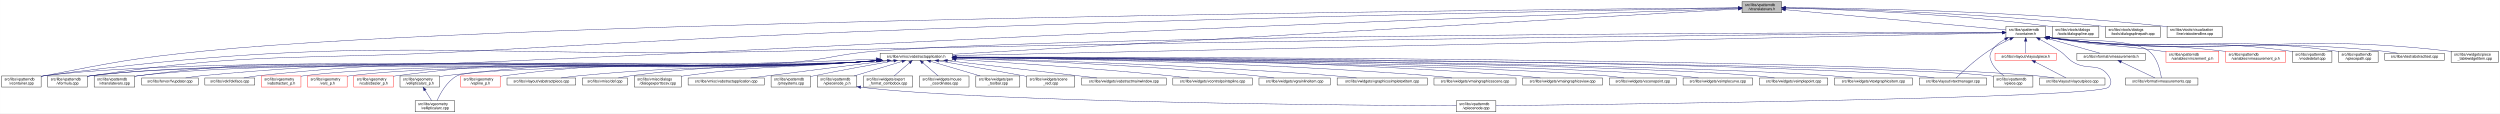
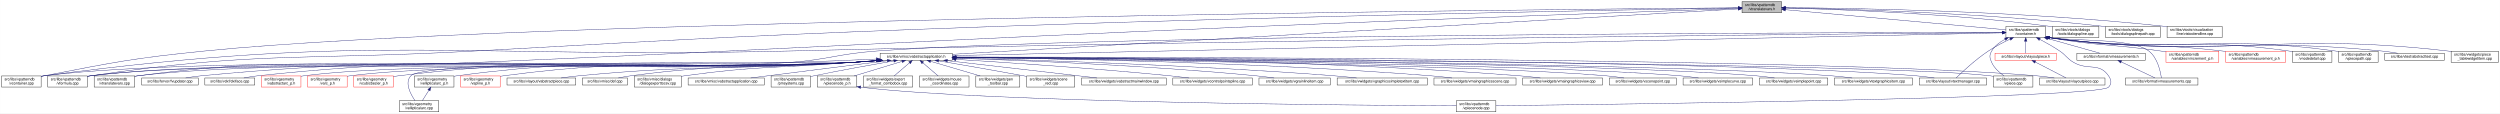
<svg xmlns="http://www.w3.org/2000/svg" xmlns:xlink="http://www.w3.org/1999/xlink" width="6764pt" height="307pt" viewBox="0.00 0.00 6763.50 307.00">
  <g id="graph0" class="graph" transform="scale(1 1) rotate(0) translate(4 303)">
    <polygon fill="white" stroke="transparent" points="-4,4 -4,-303 6759.5,-303 6759.5,4 -4,4" />
    <g id="node1" class="node">
      <g id="a_node1">
        <a xlink:title=" ">
          <polygon fill="#bfbfbf" stroke="black" points="4709,-268.5 4709,-298.5 4816,-298.5 4816,-268.5 4709,-268.5" />
          <text text-anchor="start" x="4717" y="-286.5" font-family="Helvetica,sans-Serif" font-size="10.00">src/libs/vpatterndb</text>
          <text text-anchor="middle" x="4762.5" y="-275.5" font-family="Helvetica,sans-Serif" font-size="10.00">/vtranslatevars.h</text>
        </a>
      </g>
    </g>
    <g id="node2" class="node">
      <g id="a_node2">
        <a xlink:href="../../d5/d74/vabstractapplication_8h.html" target="_top" xlink:title=" ">
          <polygon fill="white" stroke="black" points="2377,-140 2377,-159 2572,-159 2572,-140 2377,-140" />
          <text text-anchor="middle" x="2474.5" y="-147" font-family="Helvetica,sans-Serif" font-size="10.00">src/libs/vmisc/vabstractapplication.h</text>
        </a>
      </g>
    </g>
    <g id="edge1" class="edge">
      <path fill="none" stroke="midnightblue" d="M4698.77,-278.82C4380.11,-260.44 2959.66,-178.49 2572.33,-156.14" />
      <polygon fill="midnightblue" stroke="midnightblue" points="4698.57,-282.32 4708.76,-279.4 4698.97,-275.33 4698.57,-282.32" />
    </g>
    <g id="node18" class="node">
      <g id="a_node18">
        <a xlink:href="../../d6/d46/vcontainer_8cpp.html" target="_top" xlink:title=" ">
          <polygon fill="white" stroke="black" points="0,-67.5 0,-97.5 107,-97.5 107,-67.5 0,-67.5" />
          <text text-anchor="start" x="8" y="-85.5" font-family="Helvetica,sans-Serif" font-size="10.00">src/libs/vpatterndb</text>
          <text text-anchor="middle" x="53.5" y="-74.5" font-family="Helvetica,sans-Serif" font-size="10.00">/vcontainer.cpp</text>
        </a>
      </g>
    </g>
-     <g id="edge56" class="edge">
+     <g id="edge38" class="edge">
      <path fill="none" stroke="midnightblue" d="M4698.76,-281.99C4237.49,-278.13 1404.55,-251.14 549.5,-165 355.31,-145.44 307.11,-135.14 115.5,-98 112.79,-97.47 110.01,-96.91 107.21,-96.33" />
      <polygon fill="midnightblue" stroke="midnightblue" points="4698.87,-285.49 4708.9,-282.08 4698.93,-278.49 4698.87,-285.49" />
    </g>
    <g id="node19" class="node">
      <g id="a_node19">
        <a xlink:href="../../db/d11/vformula_8cpp.html" target="_top" xlink:title=" ">
          <polygon fill="white" stroke="black" points="125,-67.5 125,-97.5 232,-97.5 232,-67.5 125,-67.5" />
          <text text-anchor="start" x="133" y="-85.5" font-family="Helvetica,sans-Serif" font-size="10.00">src/libs/vpatterndb</text>
          <text text-anchor="middle" x="178.5" y="-74.5" font-family="Helvetica,sans-Serif" font-size="10.00">/vformula.cpp</text>
        </a>
      </g>
    </g>
    <g id="edge57" class="edge">
      <path fill="none" stroke="midnightblue" d="M4698.79,-281.46C4446.34,-277.2 3491.78,-260.09 2706.5,-232 2072.43,-209.32 1913.99,-200.3 1280.5,-165 818.48,-139.25 699.36,-165 241.5,-98 238.39,-97.54 235.21,-97.02 232,-96.43" />
      <polygon fill="midnightblue" stroke="midnightblue" points="4698.82,-284.96 4708.88,-281.62 4698.94,-277.96 4698.82,-284.96" />
    </g>
    <g id="node23" class="node">
      <g id="a_node23">
        <a xlink:href="../../de/d3e/vtranslatevars_8cpp.html" target="_top" xlink:title=" ">
          <polygon fill="white" stroke="black" points="250.5,-67.5 250.5,-97.5 360.5,-97.5 360.5,-67.5 250.5,-67.5" />
          <text text-anchor="start" x="258.5" y="-85.5" font-family="Helvetica,sans-Serif" font-size="10.00">src/libs/vpatterndb</text>
          <text text-anchor="middle" x="305.5" y="-74.5" font-family="Helvetica,sans-Serif" font-size="10.00">/vtranslatevars.cpp</text>
        </a>
      </g>
    </g>
    <g id="edge58" class="edge">
      <path fill="none" stroke="midnightblue" d="M4698.71,-280.32C4504.9,-273.64 3905.89,-252.69 3409.5,-232 2463.1,-192.56 2226.86,-174.48 1280.5,-134 875.67,-116.68 771.23,-150.99 369.5,-98 366.56,-97.61 363.56,-97.15 360.54,-96.64" />
      <polygon fill="midnightblue" stroke="midnightblue" points="4698.88,-283.82 4708.99,-280.67 4699.12,-276.83 4698.88,-283.82" />
    </g>
    <g id="node38" class="node">
      <g id="a_node38">
        <a xlink:href="../../d3/df7/vcontainer_8h.html" target="_top" xlink:title=" ">
          <polygon fill="white" stroke="black" points="5423,-201.5 5423,-231.5 5530,-231.5 5530,-201.5 5423,-201.5" />
          <text text-anchor="start" x="5431" y="-219.5" font-family="Helvetica,sans-Serif" font-size="10.00">src/libs/vpatterndb</text>
          <text text-anchor="middle" x="5476.5" y="-208.5" font-family="Helvetica,sans-Serif" font-size="10.00">/vcontainer.h</text>
        </a>
      </g>
    </g>
-     <g id="edge38" class="edge">
+     <g id="edge39" class="edge">
      <path fill="none" stroke="midnightblue" d="M4826.24,-276.7C4965.2,-264.05 5293.31,-234.18 5422.7,-222.4" />
      <polygon fill="midnightblue" stroke="midnightblue" points="4825.81,-273.22 4816.17,-277.61 4826.44,-280.19 4825.81,-273.22" />
    </g>
    <g id="node48" class="node">
      <g id="a_node48">
        <a xlink:href="../../df/de5/dialogspline_8cpp.html" target="_top" xlink:title=" ">
          <polygon fill="white" stroke="black" points="5548.5,-201.5 5548.5,-231.5 5674.5,-231.5 5674.5,-201.5 5548.5,-201.5" />
          <text text-anchor="start" x="5556.5" y="-219.5" font-family="Helvetica,sans-Serif" font-size="10.00">src/libs/vtools/dialogs</text>
          <text text-anchor="middle" x="5611.5" y="-208.5" font-family="Helvetica,sans-Serif" font-size="10.00">/tools/dialogspline.cpp</text>
        </a>
      </g>
    </g>
    <g id="edge59" class="edge">
      <path fill="none" stroke="midnightblue" d="M4826.47,-281.24C4959.68,-277.97 5276.33,-266.89 5539.5,-232 5542.41,-231.61 5545.37,-231.18 5548.36,-230.71" />
      <polygon fill="midnightblue" stroke="midnightblue" points="4826.35,-277.74 4816.44,-281.48 4826.52,-284.74 4826.35,-277.74" />
    </g>
    <g id="node49" class="node">
      <g id="a_node49">
        <a xlink:href="../../dc/dc2/dialogsplinepath_8cpp.html" target="_top" xlink:title=" ">
          <polygon fill="white" stroke="black" points="5692.5,-201.5 5692.5,-231.5 5840.5,-231.5 5840.5,-201.5 5692.5,-201.5" />
          <text text-anchor="start" x="5700.5" y="-219.5" font-family="Helvetica,sans-Serif" font-size="10.00">src/libs/vtools/dialogs</text>
          <text text-anchor="middle" x="5766.5" y="-208.5" font-family="Helvetica,sans-Serif" font-size="10.00">/tools/dialogsplinepath.cpp</text>
        </a>
      </g>
    </g>
    <g id="edge60" class="edge">
      <path fill="none" stroke="midnightblue" d="M4826.55,-281.59C4976.73,-278.89 5363.05,-268.65 5683.5,-232 5686.41,-231.67 5689.37,-231.3 5692.35,-230.9" />
      <polygon fill="midnightblue" stroke="midnightblue" points="4826.09,-278.1 4816.15,-281.77 4826.21,-285.1 4826.09,-278.1" />
    </g>
    <g id="node50" class="node">
      <g id="a_node50">
        <a xlink:href="../../d1/d75/vistoolendline_8cpp.html" target="_top" xlink:title=" ">
          <polygon fill="white" stroke="black" points="5859,-201.5 5859,-231.5 6008,-231.5 6008,-201.5 5859,-201.5" />
          <text text-anchor="start" x="5867" y="-219.5" font-family="Helvetica,sans-Serif" font-size="10.00">src/libs/vtools/visualization</text>
          <text text-anchor="middle" x="5933.5" y="-208.5" font-family="Helvetica,sans-Serif" font-size="10.00">/line/vistoolendline.cpp</text>
        </a>
      </g>
    </g>
    <g id="edge61" class="edge">
      <path fill="none" stroke="midnightblue" d="M4826.28,-282.31C4994.24,-281.19 5462.51,-274.22 5849.5,-232 5852.59,-231.66 5855.74,-231.28 5858.91,-230.87" />
      <polygon fill="midnightblue" stroke="midnightblue" points="4826.1,-278.81 4816.12,-282.37 4826.15,-285.81 4826.1,-278.81" />
    </g>
    <g id="node3" class="node">
      <g id="a_node3">
        <a xlink:href="../../d4/d90/fvupdater_8cpp.html" target="_top" xlink:title=" ">
          <polygon fill="white" stroke="black" points="379,-73 379,-92 532,-92 532,-73 379,-73" />
          <text text-anchor="middle" x="455.5" y="-80" font-family="Helvetica,sans-Serif" font-size="10.00">src/libs/fervor/fvupdater.cpp</text>
        </a>
      </g>
    </g>
    <g id="edge2" class="edge">
      <path fill="none" stroke="midnightblue" d="M2374.04,-139.15C2349.36,-137.15 2322.99,-135.26 2298.5,-134 1518.03,-93.9 1318.49,-171.91 540.5,-98 526.64,-96.68 511.63,-94.41 498.14,-92.05" />
      <polygon fill="midnightblue" stroke="midnightblue" points="2373.88,-142.65 2384.13,-139.98 2374.45,-135.67 2373.88,-142.65" />
    </g>
    <g id="node4" class="node">
      <g id="a_node4">
        <a xlink:href="../../d9/dc8/dxiface_8cpp.html" target="_top" xlink:title=" ">
          <polygon fill="white" stroke="black" points="550,-73 550,-92 685,-92 685,-73 550,-73" />
          <text text-anchor="middle" x="617.5" y="-80" font-family="Helvetica,sans-Serif" font-size="10.00">src/libs/vdxf/dxiface.cpp</text>
        </a>
      </g>
    </g>
    <g id="edge3" class="edge">
      <path fill="none" stroke="midnightblue" d="M2373.63,-139.15C2349.06,-137.16 2322.85,-135.28 2298.5,-134 1585.96,-96.69 1403.05,-173.12 693.5,-98 681.08,-96.68 667.65,-94.41 655.59,-92.05" />
      <polygon fill="midnightblue" stroke="midnightblue" points="2373.42,-142.64 2383.68,-139.97 2374,-135.67 2373.42,-142.64" />
    </g>
    <g id="node5" class="node">
      <g id="a_node5">
        <a xlink:href="../../da/d75/vabstractarc__p_8h.html" target="_top" xlink:title=" ">
          <polygon fill="white" stroke="red" points="703,-67.5 703,-97.5 810,-97.5 810,-67.5 703,-67.5" />
          <text text-anchor="start" x="711" y="-85.5" font-family="Helvetica,sans-Serif" font-size="10.00">src/libs/vgeometry</text>
          <text text-anchor="middle" x="756.5" y="-74.5" font-family="Helvetica,sans-Serif" font-size="10.00">/vabstractarc_p.h</text>
        </a>
      </g>
    </g>
    <g id="edge4" class="edge">
      <path fill="none" stroke="midnightblue" d="M2373.22,-139.15C2348.77,-137.17 2322.72,-135.29 2298.5,-134 1969.98,-116.49 1144.84,-139.68 818.5,-98 815.76,-97.65 812.96,-97.23 810.15,-96.76" />
      <polygon fill="midnightblue" stroke="midnightblue" points="2372.97,-142.64 2383.22,-139.97 2373.54,-135.66 2372.97,-142.64" />
    </g>
    <g id="node6" class="node">
      <g id="a_node6">
        <a xlink:href="../../dc/da3/varc__p_8h.html" target="_top" xlink:title=" ">
          <polygon fill="white" stroke="red" points="828,-67.5 828,-97.5 935,-97.5 935,-67.5 828,-67.5" />
          <text text-anchor="start" x="836" y="-85.5" font-family="Helvetica,sans-Serif" font-size="10.00">src/libs/vgeometry</text>
          <text text-anchor="middle" x="881.5" y="-74.5" font-family="Helvetica,sans-Serif" font-size="10.00">/varc_p.h</text>
        </a>
      </g>
    </g>
    <g id="edge5" class="edge">
      <path fill="none" stroke="midnightblue" d="M2372.48,-139.13C2348.25,-137.17 2322.47,-135.31 2298.5,-134 1997.73,-117.63 1242.25,-136.5 943.5,-98 940.76,-97.65 937.96,-97.22 935.15,-96.75" />
      <polygon fill="midnightblue" stroke="midnightblue" points="2372.51,-142.64 2382.76,-139.97 2373.08,-135.66 2372.51,-142.64" />
    </g>
    <g id="node7" class="node">
      <g id="a_node7">
        <a xlink:href="../../d5/d8e/vcubicbezier__p_8h.html" target="_top" xlink:title=" ">
          <polygon fill="white" stroke="red" points="953,-67.5 953,-97.5 1060,-97.5 1060,-67.5 953,-67.5" />
          <text text-anchor="start" x="961" y="-85.5" font-family="Helvetica,sans-Serif" font-size="10.00">src/libs/vgeometry</text>
          <text text-anchor="middle" x="1006.5" y="-74.5" font-family="Helvetica,sans-Serif" font-size="10.00">/vcubicbezier_p.h</text>
        </a>
      </g>
    </g>
    <g id="edge6" class="edge">
-       <path fill="none" stroke="midnightblue" d="M2372.07,-139.14C2347.96,-137.19 2322.34,-135.33 2298.5,-134 1752.45,-103.54 1610.82,-168.63 1068.5,-98 1065.76,-97.64 1062.96,-97.22 1060.15,-96.74" />
-       <polygon fill="midnightblue" stroke="midnightblue" points="2372.05,-142.65 2382.31,-139.98 2372.63,-135.67 2372.05,-142.65" />
+       <path fill="none" stroke="midnightblue" d="M2372.07,-139.14C2347.96,-137.19 2322.34,-135.33 2298.5,-134 1755.11,-103.65 1614.84,-163.01 1074.5,-98 1069.83,-97.44 1065,-96.71 1060.17,-95.88" />
+       <polygon fill="midnightblue" stroke="midnightblue" points="2372.05,-142.65 2382.31,-139.98 2372.63,-135.68 2372.05,-142.65" />
    </g>
    <g id="node8" class="node">
      <g id="a_node8">
-         <a xlink:href="../../df/dde/vellipticalarc__p_8h.html" target="_top" xlink:title=" ">
-           <polygon fill="white" stroke="black" points="1078,-67.5 1078,-97.5 1185,-97.5 1185,-67.5 1078,-67.5" />
-           <text text-anchor="start" x="1086" y="-85.5" font-family="Helvetica,sans-Serif" font-size="10.00">src/libs/vgeometry</text>
-           <text text-anchor="middle" x="1131.5" y="-74.5" font-family="Helvetica,sans-Serif" font-size="10.00">/vellipticalarc_p.h</text>
+         <a xlink:href="../../d6/dfb/vellipticalarc_8cpp.html" target="_top" xlink:title=" ">
+           <polygon fill="white" stroke="black" points="1076,-0.5 1076,-30.5 1183,-30.5 1183,-0.5 1076,-0.5" />
+           <text text-anchor="start" x="1084" y="-18.5" font-family="Helvetica,sans-Serif" font-size="10.00">src/libs/vgeometry</text>
+           <text text-anchor="middle" x="1129.5" y="-7.5" font-family="Helvetica,sans-Serif" font-size="10.00">/vellipticalarc.cpp</text>
        </a>
      </g>
    </g>
    <g id="edge7" class="edge">
-       <path fill="none" stroke="midnightblue" d="M2371.26,-139.14C2347.38,-137.21 2322.07,-135.36 2298.5,-134 1810.6,-105.93 1684.61,-157.19 1199.5,-98 1194.83,-97.43 1190,-96.7 1185.17,-95.86" />
-       <polygon fill="midnightblue" stroke="midnightblue" points="2371.14,-142.64 2381.39,-139.96 2371.71,-135.66 2371.14,-142.64" />
+       <path fill="none" stroke="midnightblue" d="M2372.07,-139.16C2347.96,-137.21 2322.34,-135.34 2298.5,-134 2232.41,-130.28 1153.6,-145.51 1107.5,-98 1089.74,-79.7 1106.29,-48.62 1118.71,-30.6" />
+       <polygon fill="midnightblue" stroke="midnightblue" points="2372.05,-142.67 2382.31,-140 2372.63,-135.69 2372.05,-142.67" />
    </g>
    <g id="node9" class="node">
      <g id="a_node9">
-         <a xlink:href="../../d6/dfb/vellipticalarc_8cpp.html" target="_top" xlink:title=" ">
-           <polygon fill="white" stroke="black" points="1119,-0.5 1119,-30.5 1226,-30.5 1226,-0.5 1119,-0.5" />
-           <text text-anchor="start" x="1127" y="-18.5" font-family="Helvetica,sans-Serif" font-size="10.00">src/libs/vgeometry</text>
-           <text text-anchor="middle" x="1172.5" y="-7.5" font-family="Helvetica,sans-Serif" font-size="10.00">/vellipticalarc.cpp</text>
-         </a>
-       </g>
-     </g>
-     <g id="edge9" class="edge">
-       <path fill="none" stroke="midnightblue" d="M2371.26,-139.15C2347.38,-137.22 2322.07,-135.37 2298.5,-134 2239.34,-130.57 1284.92,-125.62 1232.5,-98 1204.83,-83.42 1186.63,-49.71 1178.11,-30.53" />
+         <a xlink:href="../../df/dde/vellipticalarc__p_8h.html" target="_top" xlink:title=" ">
+           <polygon fill="white" stroke="black" points="1117,-67.5 1117,-97.5 1224,-97.5 1224,-67.5 1117,-67.5" />
+           <text text-anchor="start" x="1125" y="-85.5" font-family="Helvetica,sans-Serif" font-size="10.00">src/libs/vgeometry</text>
+           <text text-anchor="middle" x="1170.5" y="-74.5" font-family="Helvetica,sans-Serif" font-size="10.00">/vellipticalarc_p.h</text>
+         </a>
+       </g>
+     </g>
+     <g id="edge8" class="edge">
+       <path fill="none" stroke="midnightblue" d="M2371.26,-139.15C2347.38,-137.22 2322.07,-135.37 2298.5,-134 1825.25,-106.53 1702.44,-160.28 1232.5,-98 1229.76,-97.64 1226.96,-97.21 1224.15,-96.73" />
      <polygon fill="midnightblue" stroke="midnightblue" points="2371.14,-142.65 2381.39,-139.98 2371.71,-135.68 2371.14,-142.65" />
    </g>
    <g id="node10" class="node">
      <g id="a_node10">
        <a xlink:href="../../d1/d76/vspline__p_8h.html" target="_top" xlink:title=" ">
          <polygon fill="white" stroke="red" points="1242,-67.5 1242,-97.5 1349,-97.5 1349,-67.5 1242,-67.5" />
          <text text-anchor="start" x="1250" y="-85.5" font-family="Helvetica,sans-Serif" font-size="10.00">src/libs/vgeometry</text>
          <text text-anchor="middle" x="1295.5" y="-74.5" font-family="Helvetica,sans-Serif" font-size="10.00">/vspline_p.h</text>
        </a>
      </g>
    </g>
    <g id="edge10" class="edge">
      <path fill="none" stroke="midnightblue" d="M2370.44,-139.17C2346.8,-137.26 2321.8,-135.41 2298.5,-134 1881.17,-108.83 1772.93,-153.13 1358.5,-98 1355.5,-97.6 1352.43,-97.12 1349.33,-96.59" />
      <polygon fill="midnightblue" stroke="midnightblue" points="2370.22,-142.66 2380.47,-139.99 2370.79,-135.68 2370.22,-142.66" />
    </g>
    <g id="node11" class="node">
      <g id="a_node11">
        <a xlink:href="../../d9/d15/vabstractpiece_8cpp.html" target="_top" xlink:title=" ">
          <polygon fill="white" stroke="black" points="1367.5,-73 1367.5,-92 1553.5,-92 1553.5,-73 1367.5,-73" />
          <text text-anchor="middle" x="1460.5" y="-80" font-family="Helvetica,sans-Serif" font-size="10.00">src/libs/vlayout/vabstractpiece.cpp</text>
        </a>
      </g>
    </g>
    <g id="edge11" class="edge">
      <path fill="none" stroke="midnightblue" d="M2368.08,-139.16C2345.14,-137.3 2321.02,-135.48 2298.5,-134 1971.7,-112.55 1888.52,-129.08 1562.5,-98 1546.65,-96.49 1529.5,-94.28 1513.86,-92.03" />
      <polygon fill="midnightblue" stroke="midnightblue" points="2367.92,-142.66 2378.17,-139.98 2368.49,-135.68 2367.92,-142.66" />
    </g>
    <g id="node12" class="node">
      <g id="a_node12">
        <a xlink:href="../../dd/d70/vlayoutpiece_8cpp.html" target="_top" xlink:title=" ">
          <polygon fill="white" stroke="black" points="5514,-73 5514,-92 5691,-92 5691,-73 5514,-73" />
          <text text-anchor="middle" x="5602.5" y="-80" font-family="Helvetica,sans-Serif" font-size="10.00">src/libs/vlayout/vlayoutpiece.cpp</text>
        </a>
      </g>
    </g>
    <g id="edge12" class="edge">
      <path fill="none" stroke="midnightblue" d="M2582.41,-148.61C3052.01,-148.79 4920.25,-146.41 5505.5,-98 5521.28,-96.69 5538.4,-94.42 5553.8,-92.06" />
      <polygon fill="midnightblue" stroke="midnightblue" points="2582.25,-145.11 2572.24,-148.61 2582.24,-152.11 2582.25,-145.11" />
    </g>
    <g id="node13" class="node">
      <g id="a_node13">
        <a xlink:href="../../d8/d70/vtextmanager_8cpp.html" target="_top" xlink:title=" ">
          <polygon fill="white" stroke="black" points="5188.5,-73 5188.5,-92 5370.5,-92 5370.5,-73 5188.5,-73" />
          <text text-anchor="middle" x="5279.5" y="-80" font-family="Helvetica,sans-Serif" font-size="10.00">src/libs/vlayout/vtextmanager.cpp</text>
        </a>
      </g>
    </g>
    <g id="edge13" class="edge">
      <path fill="none" stroke="midnightblue" d="M2582.19,-148.29C3019.23,-147.18 4661.74,-140.2 5179.5,-98 5195.76,-96.67 5213.4,-94.4 5229.28,-92.04" />
      <polygon fill="midnightblue" stroke="midnightblue" points="2582.08,-144.79 2572.09,-148.32 2582.1,-151.79 2582.08,-144.79" />
    </g>
    <g id="node14" class="node">
      <g id="a_node14">
        <a xlink:href="../../d6/d0b/def_8cpp.html" target="_top" xlink:title=" ">
          <polygon fill="white" stroke="black" points="1571.5,-73 1571.5,-92 1693.5,-92 1693.5,-73 1571.5,-73" />
          <text text-anchor="middle" x="1632.5" y="-80" font-family="Helvetica,sans-Serif" font-size="10.00">src/libs/vmisc/def.cpp</text>
        </a>
      </g>
    </g>
    <g id="edge14" class="edge">
      <path fill="none" stroke="midnightblue" d="M2366.54,-139.23C2344.06,-137.41 2320.51,-135.57 2298.5,-134 2033.8,-115.1 1965.55,-133 1702.5,-98 1691.43,-96.53 1679.49,-94.3 1668.66,-92.03" />
      <polygon fill="midnightblue" stroke="midnightblue" points="2366.53,-142.74 2376.78,-140.07 2367.1,-135.76 2366.53,-142.74" />
    </g>
    <g id="node15" class="node">
      <g id="a_node15">
        <a xlink:href="../../db/d65/dialogexporttocsv_8cpp.html" target="_top" xlink:title=" ">
          <polygon fill="white" stroke="black" points="1712,-67.5 1712,-97.5 1839,-97.5 1839,-67.5 1712,-67.5" />
          <text text-anchor="start" x="1720" y="-85.5" font-family="Helvetica,sans-Serif" font-size="10.00">src/libs/vmisc/dialogs</text>
          <text text-anchor="middle" x="1775.5" y="-74.5" font-family="Helvetica,sans-Serif" font-size="10.00">/dialogexporttocsv.cpp</text>
        </a>
      </g>
    </g>
    <g id="edge15" class="edge">
      <path fill="none" stroke="midnightblue" d="M2366.51,-139.56C2344.03,-137.71 2320.49,-135.79 2298.5,-134 2098.52,-117.76 2047.23,-125.59 1848.5,-98 1845.43,-97.57 1842.29,-97.1 1839.13,-96.59" />
      <polygon fill="midnightblue" stroke="midnightblue" points="2366.5,-143.07 2376.75,-140.41 2367.08,-136.1 2366.5,-143.07" />
    </g>
    <g id="node16" class="node">
      <g id="a_node16">
        <a xlink:href="../../d0/df6/vabstractapplication_8cpp.html" target="_top" xlink:title=" ">
          <polygon fill="white" stroke="black" points="1857.5,-73 1857.5,-92 2063.5,-92 2063.5,-73 1857.5,-73" />
          <text text-anchor="middle" x="1960.5" y="-80" font-family="Helvetica,sans-Serif" font-size="10.00">src/libs/vmisc/vabstractapplication.cpp</text>
        </a>
      </g>
    </g>
    <g id="edge16" class="edge">
      <path fill="none" stroke="midnightblue" d="M2396.28,-138.7C2315.46,-128.57 2185.64,-112.26 2073.5,-98 2058.39,-96.08 2042.15,-94 2026.82,-92.04" />
      <polygon fill="midnightblue" stroke="midnightblue" points="2396.02,-142.2 2406.38,-139.97 2396.89,-135.25 2396.02,-142.2" />
    </g>
    <g id="node17" class="node">
      <g id="a_node17">
        <a xlink:href="../../d4/d4f/pmsystems_8cpp.html" target="_top" xlink:title=" ">
          <polygon fill="white" stroke="black" points="2082,-67.5 2082,-97.5 2189,-97.5 2189,-67.5 2082,-67.5" />
          <text text-anchor="start" x="2090" y="-85.5" font-family="Helvetica,sans-Serif" font-size="10.00">src/libs/vpatterndb</text>
          <text text-anchor="middle" x="2135.5" y="-74.5" font-family="Helvetica,sans-Serif" font-size="10.00">/pmsystems.cpp</text>
        </a>
      </g>
    </g>
    <g id="edge17" class="edge">
      <path fill="none" stroke="midnightblue" d="M2413.9,-138.22C2357.87,-128.53 2272.38,-113.25 2198.5,-98 2195.42,-97.36 2192.26,-96.69 2189.08,-96.01" />
      <polygon fill="midnightblue" stroke="midnightblue" points="2413.55,-141.72 2424,-139.97 2414.74,-134.82 2413.55,-141.72" />
    </g>
    <g id="edge18" class="edge">
      <path fill="none" stroke="midnightblue" d="M2366.71,-143.27C2299.16,-140.16 2210.27,-136.37 2131.5,-134 1683.63,-120.54 560.14,-153.33 115.5,-98 112.76,-97.66 109.96,-97.25 107.14,-96.78" />
      <polygon fill="midnightblue" stroke="midnightblue" points="2366.79,-146.78 2376.94,-143.74 2367.12,-139.78 2366.79,-146.78" />
    </g>
    <g id="edge19" class="edge">
      <path fill="none" stroke="midnightblue" d="M2374.44,-139.13C2349.65,-137.12 2323.13,-135.23 2298.5,-134 1841.89,-111.22 695.29,-153.57 241.5,-98 238.49,-97.63 235.42,-97.18 232.32,-96.67" />
      <polygon fill="midnightblue" stroke="midnightblue" points="2374.33,-142.63 2384.59,-139.96 2374.91,-135.65 2374.33,-142.63" />
    </g>
    <g id="node20" class="node">
      <g id="a_node20">
        <a xlink:href="../../df/d7a/vpiece_8cpp.html" target="_top" xlink:title=" ">
          <polygon fill="white" stroke="black" points="5389,-67.5 5389,-97.5 5496,-97.5 5496,-67.5 5389,-67.5" />
          <text text-anchor="start" x="5397" y="-85.5" font-family="Helvetica,sans-Serif" font-size="10.00">src/libs/vpatterndb</text>
          <text text-anchor="middle" x="5442.5" y="-74.5" font-family="Helvetica,sans-Serif" font-size="10.00">/vpiece.cpp</text>
        </a>
      </g>
    </g>
    <g id="edge20" class="edge">
      <path fill="none" stroke="midnightblue" d="M2582.7,-147.96C3075.83,-145.3 5098.46,-132.4 5379.5,-98 5382.51,-97.63 5385.58,-97.18 5388.68,-96.67" />
      <polygon fill="midnightblue" stroke="midnightblue" points="2582.37,-144.46 2572.39,-148.01 2582.41,-151.46 2582.37,-144.46" />
    </g>
    <g id="node21" class="node">
      <g id="a_node21">
        <a xlink:href="../../df/dba/vpiecenode__p_8h.html" target="_top" xlink:title=" ">
          <polygon fill="white" stroke="black" points="2207,-67.5 2207,-97.5 2314,-97.5 2314,-67.5 2207,-67.5" />
          <text text-anchor="start" x="2215" y="-85.5" font-family="Helvetica,sans-Serif" font-size="10.00">src/libs/vpatterndb</text>
          <text text-anchor="middle" x="2260.5" y="-74.5" font-family="Helvetica,sans-Serif" font-size="10.00">/vpiecenode_p.h</text>
        </a>
      </g>
    </g>
    <g id="edge21" class="edge">
      <path fill="none" stroke="midnightblue" d="M2436.36,-136.92C2400.08,-125.9 2345.42,-109.29 2306.68,-97.53" />
      <polygon fill="midnightblue" stroke="midnightblue" points="2435.5,-140.31 2446.08,-139.87 2437.53,-133.61 2435.5,-140.31" />
    </g>
    <g id="edge23" class="edge">
      <path fill="none" stroke="midnightblue" d="M2374.44,-139.15C2349.65,-137.14 2323.12,-135.24 2298.5,-134 1870.3,-112.39 795.12,-149.64 369.5,-98 366.56,-97.64 363.56,-97.21 360.53,-96.72" />
      <polygon fill="midnightblue" stroke="midnightblue" points="2374.33,-142.65 2384.59,-139.98 2374.91,-135.67 2374.33,-142.65" />
    </g>
    <g id="node24" class="node">
      <g id="a_node24">
        <a xlink:href="../../df/d40/export__format__combobox_8cpp.html" target="_top" xlink:title=" ">
          <polygon fill="white" stroke="black" points="2332,-67.5 2332,-97.5 2465,-97.5 2465,-67.5 2332,-67.5" />
          <text text-anchor="start" x="2340" y="-85.5" font-family="Helvetica,sans-Serif" font-size="10.00">src/libs/vwidgets/export</text>
          <text text-anchor="middle" x="2398.5" y="-74.5" font-family="Helvetica,sans-Serif" font-size="10.00">_format_combobox.cpp</text>
        </a>
      </g>
    </g>
    <g id="edge24" class="edge">
      <path fill="none" stroke="midnightblue" d="M2456.29,-132.93C2443.72,-122.18 2427.15,-108 2414.97,-97.59" />
      <polygon fill="midnightblue" stroke="midnightblue" points="2454.38,-135.89 2464.25,-139.73 2458.93,-130.57 2454.38,-135.89" />
    </g>
    <g id="node25" class="node">
      <g id="a_node25">
        <a xlink:href="../../d3/d4f/mouse__coordinates_8cpp.html" target="_top" xlink:title=" ">
          <polygon fill="white" stroke="black" points="2483.5,-67.5 2483.5,-97.5 2617.5,-97.5 2617.5,-67.5 2483.5,-67.5" />
          <text text-anchor="start" x="2491.5" y="-85.5" font-family="Helvetica,sans-Serif" font-size="10.00">src/libs/vwidgets/mouse</text>
          <text text-anchor="middle" x="2550.5" y="-74.5" font-family="Helvetica,sans-Serif" font-size="10.00">_coordinates.cpp</text>
        </a>
      </g>
    </g>
    <g id="edge25" class="edge">
      <path fill="none" stroke="midnightblue" d="M2492.71,-132.93C2505.28,-122.18 2521.85,-108 2534.03,-97.59" />
      <polygon fill="midnightblue" stroke="midnightblue" points="2490.07,-130.57 2484.75,-139.73 2494.62,-135.89 2490.07,-130.57" />
    </g>
    <g id="node26" class="node">
      <g id="a_node26">
        <a xlink:href="../../d7/d1b/pen__toolbar_8cpp.html" target="_top" xlink:title=" ">
          <polygon fill="white" stroke="black" points="2636,-67.5 2636,-97.5 2755,-97.5 2755,-67.5 2636,-67.5" />
          <text text-anchor="start" x="2644" y="-85.5" font-family="Helvetica,sans-Serif" font-size="10.00">src/libs/vwidgets/pen</text>
          <text text-anchor="middle" x="2695.5" y="-74.5" font-family="Helvetica,sans-Serif" font-size="10.00">_toolbar.cpp</text>
        </a>
      </g>
    </g>
    <g id="edge26" class="edge">
      <path fill="none" stroke="midnightblue" d="M2513.88,-136.92C2551.36,-125.9 2607.8,-109.29 2647.8,-97.53" />
      <polygon fill="midnightblue" stroke="midnightblue" points="2512.45,-133.69 2503.85,-139.87 2514.43,-140.4 2512.45,-133.69" />
    </g>
    <g id="node27" class="node">
      <g id="a_node27">
        <a xlink:href="../../d8/d76/scene__rect_8cpp.html" target="_top" xlink:title=" ">
          <polygon fill="white" stroke="black" points="2773.5,-67.5 2773.5,-97.5 2903.5,-97.5 2903.5,-67.5 2773.5,-67.5" />
          <text text-anchor="start" x="2781.5" y="-85.5" font-family="Helvetica,sans-Serif" font-size="10.00">src/libs/vwidgets/scene</text>
          <text text-anchor="middle" x="2838.5" y="-74.5" font-family="Helvetica,sans-Serif" font-size="10.00">_rect.cpp</text>
        </a>
      </g>
    </g>
    <g id="edge27" class="edge">
      <path fill="none" stroke="midnightblue" d="M2535.59,-138.25C2594.33,-128.3 2685.57,-112.6 2764.5,-98 2767.33,-97.48 2770.22,-96.93 2773.14,-96.38" />
      <polygon fill="midnightblue" stroke="midnightblue" points="2534.65,-134.86 2525.37,-139.97 2535.82,-141.76 2534.65,-134.86" />
    </g>
    <g id="node28" class="node">
      <g id="a_node28">
        <a xlink:href="../../dd/df6/vabstractmainwindow_8cpp.html" target="_top" xlink:title=" ">
          <polygon fill="white" stroke="black" points="2922,-73 2922,-92 3151,-92 3151,-73 2922,-73" />
          <text text-anchor="middle" x="3036.5" y="-80" font-family="Helvetica,sans-Serif" font-size="10.00">src/libs/vwidgets/vabstractmainwindow.cpp</text>
        </a>
      </g>
    </g>
    <g id="edge28" class="edge">
      <path fill="none" stroke="midnightblue" d="M2558.86,-138.82C2647.06,-128.68 2789.5,-112.28 2912.5,-98 2929.08,-96.08 2946.9,-94 2963.72,-92.03" />
      <polygon fill="midnightblue" stroke="midnightblue" points="2558.44,-135.34 2548.9,-139.96 2559.24,-142.29 2558.44,-135.34" />
    </g>
    <g id="node29" class="node">
      <g id="a_node29">
        <a xlink:href="../../de/d45/vcontrolpointspline_8cpp.html" target="_top" xlink:title=" ">
          <polygon fill="white" stroke="black" points="3169,-73 3169,-92 3384,-92 3384,-73 3169,-73" />
          <text text-anchor="middle" x="3276.5" y="-80" font-family="Helvetica,sans-Serif" font-size="10.00">src/libs/vwidgets/vcontrolpointspline.cpp</text>
        </a>
      </g>
    </g>
    <g id="edge29" class="edge">
      <path fill="none" stroke="midnightblue" d="M2582.41,-142.26C2717.66,-134.04 2956.51,-118.24 3160.5,-98 3177.57,-96.31 3196,-94.15 3213.05,-92.02" />
      <polygon fill="midnightblue" stroke="midnightblue" points="2581.82,-138.79 2572.05,-142.89 2582.24,-145.78 2581.82,-138.79" />
    </g>
    <g id="node30" class="node">
      <g id="a_node30">
        <a xlink:href="../../d1/d90/vgrainlineitem_8cpp.html" target="_top" xlink:title=" ">
          <polygon fill="white" stroke="black" points="3402,-73 3402,-92 3595,-92 3595,-73 3402,-73" />
          <text text-anchor="middle" x="3498.5" y="-80" font-family="Helvetica,sans-Serif" font-size="10.00">src/libs/vwidgets/vgrainlineitem.cpp</text>
        </a>
      </g>
    </g>
    <g id="edge30" class="edge">
      <path fill="none" stroke="midnightblue" d="M2582.35,-145.45C2754.27,-139.94 3100.91,-126.19 3393.5,-98 3409.62,-96.45 3427.06,-94.25 3443.02,-92.03" />
      <polygon fill="midnightblue" stroke="midnightblue" points="2582.17,-141.96 2572.29,-145.77 2582.4,-148.95 2582.17,-141.96" />
    </g>
    <g id="node31" class="node">
      <g id="a_node31">
        <a xlink:href="../../de/dec/vgraphicssimpletextitem_8cpp.html" target="_top" xlink:title=" ">
          <polygon fill="white" stroke="black" points="3613.5,-73 3613.5,-92 3857.5,-92 3857.5,-73 3613.5,-73" />
          <text text-anchor="middle" x="3735.5" y="-80" font-family="Helvetica,sans-Serif" font-size="10.00">src/libs/vwidgets/vgraphicssimpletextitem.cpp</text>
        </a>
      </g>
    </g>
    <g id="edge31" class="edge">
      <path fill="none" stroke="midnightblue" d="M2582.4,-146.03C2783.61,-140.91 3229.72,-127.08 3604.5,-98 3624.58,-96.44 3646.33,-94.24 3666.23,-92.02" />
      <polygon fill="midnightblue" stroke="midnightblue" points="2582.03,-142.54 2572.12,-146.29 2582.21,-149.54 2582.03,-142.54" />
    </g>
    <g id="node32" class="node">
      <g id="a_node32">
        <a xlink:href="../../d1/d88/vmaingraphicsscene_8cpp.html" target="_top" xlink:title=" ">
          <polygon fill="white" stroke="black" points="3875.5,-73 3875.5,-92 4097.5,-92 4097.5,-73 3875.5,-73" />
          <text text-anchor="middle" x="3986.5" y="-80" font-family="Helvetica,sans-Serif" font-size="10.00">src/libs/vwidgets/vmaingraphicsscene.cpp</text>
        </a>
      </g>
    </g>
    <g id="edge32" class="edge">
      <path fill="none" stroke="midnightblue" d="M2582.34,-147.67C2816.47,-145.19 3388.72,-135.47 3866.5,-98 3885.33,-96.52 3905.75,-94.29 3924.32,-92.02" />
      <polygon fill="midnightblue" stroke="midnightblue" points="2582.08,-144.17 2572.12,-147.77 2582.16,-151.17 2582.08,-144.17" />
    </g>
    <g id="node33" class="node">
      <g id="a_node33">
        <a xlink:href="../../d2/d31/vmaingraphicsview_8cpp.html" target="_top" xlink:title=" ">
          <polygon fill="white" stroke="black" points="4115.5,-73 4115.5,-92 4331.5,-92 4331.5,-73 4115.5,-73" />
          <text text-anchor="middle" x="4223.5" y="-80" font-family="Helvetica,sans-Serif" font-size="10.00">src/libs/vwidgets/vmaingraphicsview.cpp</text>
        </a>
      </g>
    </g>
    <g id="edge33" class="edge">
      <path fill="none" stroke="midnightblue" d="M2582.42,-148.6C2844.16,-148.1 3533.36,-142.29 4106.5,-98 4125.07,-96.57 4145.22,-94.32 4163.48,-92.02" />
      <polygon fill="midnightblue" stroke="midnightblue" points="2582.16,-145.1 2572.16,-148.62 2582.17,-152.1 2582.16,-145.1" />
    </g>
    <g id="node34" class="node">
      <g id="a_node34">
        <a xlink:href="../../d0/d5d/vscenepoint_8cpp.html" target="_top" xlink:title=" ">
          <polygon fill="white" stroke="black" points="4350,-73 4350,-92 4531,-92 4531,-73 4350,-73" />
          <text text-anchor="middle" x="4440.5" y="-80" font-family="Helvetica,sans-Serif" font-size="10.00">src/libs/vwidgets/vscenepoint.cpp</text>
        </a>
      </g>
    </g>
    <g id="edge34" class="edge">
      <path fill="none" stroke="midnightblue" d="M2582.47,-147.24C2926.67,-142.96 3995.57,-127.57 4340.5,-98 4356.58,-96.62 4374.02,-94.36 4389.76,-92.03" />
      <polygon fill="midnightblue" stroke="midnightblue" points="2582.21,-143.74 2572.26,-147.37 2582.3,-150.74 2582.21,-143.74" />
    </g>
    <g id="node35" class="node">
      <g id="a_node35">
        <a xlink:href="../../de/d22/vsimplecurve_8cpp.html" target="_top" xlink:title=" ">
          <polygon fill="white" stroke="black" points="4549.5,-73 4549.5,-92 4737.5,-92 4737.5,-73 4549.5,-73" />
          <text text-anchor="middle" x="4643.5" y="-80" font-family="Helvetica,sans-Serif" font-size="10.00">src/libs/vwidgets/vsimplecurve.cpp</text>
        </a>
      </g>
    </g>
    <g id="edge35" class="edge">
      <path fill="none" stroke="midnightblue" d="M2582.2,-147.51C2949.94,-143.88 4154.47,-129.78 4540.5,-98 4557.15,-96.63 4575.21,-94.36 4591.5,-92.01" />
      <polygon fill="midnightblue" stroke="midnightblue" points="2582.06,-144.01 2572.09,-147.61 2582.13,-151.01 2582.06,-144.01" />
    </g>
    <g id="node36" class="node">
      <g id="a_node36">
        <a xlink:href="../../df/d38/vsimplepoint_8cpp.html" target="_top" xlink:title=" ">
          <polygon fill="white" stroke="black" points="4756,-73 4756,-92 4941,-92 4941,-73 4756,-73" />
          <text text-anchor="middle" x="4848.5" y="-80" font-family="Helvetica,sans-Serif" font-size="10.00">src/libs/vwidgets/vsimplepoint.cpp</text>
        </a>
      </g>
    </g>
    <g id="edge36" class="edge">
      <path fill="none" stroke="midnightblue" d="M2582.46,-147.81C2973.93,-145.02 4318.24,-133.07 4746.5,-98 4762.99,-96.65 4780.88,-94.38 4797.01,-92.04" />
      <polygon fill="midnightblue" stroke="midnightblue" points="2582.25,-144.31 2572.28,-147.88 2582.3,-151.31 2582.25,-144.31" />
    </g>
    <g id="node37" class="node">
      <g id="a_node37">
        <a xlink:href="../../df/df5/vtextgraphicsitem_8cpp.html" target="_top" xlink:title=" ">
          <polygon fill="white" stroke="black" points="4959,-73 4959,-92 5170,-92 5170,-73 4959,-73" />
          <text text-anchor="middle" x="5064.5" y="-80" font-family="Helvetica,sans-Serif" font-size="10.00">src/libs/vwidgets/vtextgraphicsitem.cpp</text>
        </a>
      </g>
    </g>
    <g id="edge37" class="edge">
      <path fill="none" stroke="midnightblue" d="M2582.24,-147.83C2995.51,-145.01 4479.82,-132.64 4950.5,-98 4968.91,-96.65 4988.89,-94.38 5006.92,-92.03" />
      <polygon fill="midnightblue" stroke="midnightblue" points="2582.06,-144.33 2572.08,-147.9 2582.11,-151.33 2582.06,-144.33" />
    </g>
-     <g id="edge8" class="edge">
-       <path fill="none" stroke="midnightblue" d="M1145.78,-58.87C1151.71,-49.46 1158.41,-38.83 1163.62,-30.58" />
-       <polygon fill="midnightblue" stroke="midnightblue" points="1142.77,-57.07 1140.4,-67.4 1148.69,-60.81 1142.77,-57.07" />
+     <g id="edge9" class="edge">
+       <path fill="none" stroke="midnightblue" d="M1156.22,-58.87C1150.29,-49.46 1143.59,-38.83 1138.38,-30.58" />
+       <polygon fill="midnightblue" stroke="midnightblue" points="1153.31,-60.81 1161.6,-67.4 1159.23,-57.07 1153.31,-60.81" />
    </g>
    <g id="node22" class="node">
      <g id="a_node22">
        <a xlink:href="../../d8/dba/vpiecenode_8cpp.html" target="_top" xlink:title=" ">
          <polygon fill="white" stroke="black" points="3936,-0.5 3936,-30.5 4043,-30.5 4043,-0.5 3936,-0.5" />
          <text text-anchor="start" x="3944" y="-18.5" font-family="Helvetica,sans-Serif" font-size="10.00">src/libs/vpatterndb</text>
          <text text-anchor="middle" x="3989.5" y="-7.5" font-family="Helvetica,sans-Serif" font-size="10.00">/vpiecenode.cpp</text>
        </a>
      </g>
    </g>
    <g id="edge22" class="edge">
      <path fill="none" stroke="midnightblue" d="M2324.25,-67.13C2666.45,-25.24 3689.91,-17.9 3935.92,-16.71" />
      <polygon fill="midnightblue" stroke="midnightblue" points="2323.82,-63.66 2314.33,-68.38 2324.69,-70.6 2323.82,-63.66" />
    </g>
-     <g id="edge45" class="edge">
+     <g id="edge46" class="edge">
      <path fill="none" stroke="midnightblue" d="M5412.74,-214.12C5029.99,-205.83 3038.34,-162.71 2572.18,-152.62" />
      <polygon fill="midnightblue" stroke="midnightblue" points="5412.73,-217.62 5422.8,-214.34 5412.88,-210.62 5412.73,-217.62" />
    </g>
-     <g id="edge44" class="edge">
+     <g id="edge45" class="edge">
      <path fill="none" stroke="midnightblue" d="M5434.43,-197.24C5415.8,-188.46 5393.97,-177.2 5375.5,-165 5340.66,-141.98 5304.37,-107.94 5288.19,-92.14" />
      <polygon fill="midnightblue" stroke="midnightblue" points="5433.02,-200.45 5443.56,-201.47 5435.96,-194.1 5433.02,-200.45" />
    </g>
-     <g id="edge48" class="edge">
+     <g id="edge49" class="edge">
      <path fill="none" stroke="midnightblue" d="M5412.77,-214.97C5074.57,-212.06 3455.4,-196.99 2131.5,-165 1235.27,-143.34 1004.26,-215.53 115.5,-98 112.76,-97.64 109.96,-97.21 107.15,-96.73" />
      <polygon fill="midnightblue" stroke="midnightblue" points="5412.84,-218.47 5422.87,-215.05 5412.9,-211.47 5412.84,-218.47" />
    </g>
-     <g id="edge49" class="edge">
+     <g id="edge50" class="edge">
      <path fill="none" stroke="midnightblue" d="M5412.81,-215.45C5026.3,-215.03 2991.02,-210.62 2368.5,-165 2262.55,-157.24 2237.44,-141.91 2131.5,-134 1712.59,-102.71 658.42,-149.39 241.5,-98 238.49,-97.63 235.42,-97.18 232.33,-96.66" />
      <polygon fill="midnightblue" stroke="midnightblue" points="5412.96,-218.95 5422.97,-215.47 5412.97,-211.95 5412.96,-218.95" />
    </g>
-     <g id="edge51" class="edge">
+     <g id="edge52" class="edge">
      <path fill="none" stroke="midnightblue" d="M5420.48,-196.78C5406.27,-189.22 5392.72,-178.89 5384.5,-165 5377.48,-153.14 5378.79,-146.54 5384.5,-134 5391.41,-118.81 5405.41,-106.41 5417.91,-97.71" />
      <polygon fill="midnightblue" stroke="midnightblue" points="5419.33,-200.12 5429.86,-201.36 5422.41,-193.83 5419.33,-200.12" />
    </g>
-     <g id="edge52" class="edge">
+     <g id="edge53" class="edge">
      <path fill="none" stroke="midnightblue" d="M5514.54,-196.62C5531.48,-187.71 5551.42,-176.52 5568.5,-165 5586.57,-152.82 5587.64,-144.92 5606.5,-134 5645.21,-111.58 5675.15,-134.86 5700.5,-98 5708.31,-86.65 5710.1,-76.89 5700.5,-67 5670.94,-36.55 4331,-20.22 4043.47,-17.07" />
      <polygon fill="midnightblue" stroke="midnightblue" points="5512.74,-193.61 5505.47,-201.32 5515.96,-199.82 5512.74,-193.61" />
    </g>
    <g id="node39" class="node">
      <g id="a_node39">
        <a xlink:href="../../d4/dd6/vmeasurements_8h.html" target="_top" xlink:title=" ">
          <polygon fill="white" stroke="black" points="5615,-140 5615,-159 5800,-159 5800,-140 5615,-140" />
          <text text-anchor="middle" x="5707.5" y="-147" font-family="Helvetica,sans-Serif" font-size="10.00">src/libs/vformat/vmeasurements.h</text>
        </a>
      </g>
    </g>
-     <g id="edge39" class="edge">
+     <g id="edge40" class="edge">
      <path fill="none" stroke="midnightblue" d="M5536.03,-198.75C5581.2,-186.04 5641.45,-169.09 5677.19,-159.03" />
      <polygon fill="midnightblue" stroke="midnightblue" points="5535.02,-195.4 5526.34,-201.48 5536.91,-202.14 5535.02,-195.4" />
    </g>
    <g id="node40" class="node">
      <g id="a_node40">
        <a xlink:href="../../de/db3/vmeasurements_8cpp.html" target="_top" xlink:title=" ">
          <polygon fill="white" stroke="black" points="5746.5,-73 5746.5,-92 5942.5,-92 5942.5,-73 5746.5,-73" />
          <text text-anchor="middle" x="5844.5" y="-80" font-family="Helvetica,sans-Serif" font-size="10.00">src/libs/vformat/vmeasurements.cpp</text>
        </a>
      </g>
    </g>
-     <g id="edge41" class="edge">
+     <g id="edge42" class="edge">
      <path fill="none" stroke="midnightblue" d="M5540.34,-201.19C5614.02,-191.16 5763.53,-199.86 5809.5,-165 5833.43,-146.85 5841.21,-109.07 5843.56,-92.09" />
      <polygon fill="midnightblue" stroke="midnightblue" points="5539.38,-197.8 5530.05,-202.82 5540.47,-204.72 5539.38,-197.8" />
    </g>
    <g id="node41" class="node">
      <g id="a_node41">
        <a xlink:href="../../d6/de0/vlayoutpiece_8h.html" target="_top" xlink:title=" ">
          <polygon fill="white" stroke="red" points="5393.5,-140 5393.5,-159 5559.5,-159 5559.5,-140 5393.5,-140" />
          <text text-anchor="middle" x="5476.5" y="-147" font-family="Helvetica,sans-Serif" font-size="10.00">src/libs/vlayout/vlayoutpiece.h</text>
        </a>
      </g>
    </g>
-     <g id="edge42" class="edge">
+     <g id="edge43" class="edge">
      <path fill="none" stroke="midnightblue" d="M5476.5,-191.25C5476.5,-180.02 5476.5,-167.38 5476.5,-159.19" />
      <polygon fill="midnightblue" stroke="midnightblue" points="5473,-191.4 5476.5,-201.4 5480,-191.4 5473,-191.4" />
    </g>
    <g id="node42" class="node">
      <g id="a_node42">
        <a xlink:href="../../d1/de1/vincrement__p_8h.html" target="_top" xlink:title=" ">
          <polygon fill="white" stroke="red" points="5856,-134.5 5856,-164.5 5999,-164.5 5999,-134.5 5856,-134.5" />
          <text text-anchor="start" x="5864" y="-152.5" font-family="Helvetica,sans-Serif" font-size="10.00">src/libs/vpatterndb</text>
          <text text-anchor="middle" x="5927.5" y="-141.5" font-family="Helvetica,sans-Serif" font-size="10.00">/variables/vincrement_p.h</text>
        </a>
      </g>
    </g>
-     <g id="edge46" class="edge">
+     <g id="edge47" class="edge">
      <path fill="none" stroke="midnightblue" d="M5539.89,-201.06C5674.36,-178.09 5710.84,-183.79 5841.5,-165 5846.15,-164.33 5850.93,-163.61 5855.74,-162.87" />
      <polygon fill="midnightblue" stroke="midnightblue" points="5539.29,-197.61 5530.04,-202.77 5540.49,-204.51 5539.29,-197.61" />
    </g>
    <g id="node43" class="node">
      <g id="a_node43">
        <a xlink:href="../../d6/dc1/vmeasurement__p_8h.html" target="_top" xlink:title=" ">
          <polygon fill="white" stroke="red" points="6017.5,-134.5 6017.5,-164.5 6179.5,-164.5 6179.5,-134.5 6017.5,-134.5" />
          <text text-anchor="start" x="6025.5" y="-152.5" font-family="Helvetica,sans-Serif" font-size="10.00">src/libs/vpatterndb</text>
          <text text-anchor="middle" x="6098.5" y="-141.5" font-family="Helvetica,sans-Serif" font-size="10.00">/variables/vmeasurement_p.h</text>
        </a>
      </g>
    </g>
-     <g id="edge47" class="edge">
+     <g id="edge48" class="edge">
      <path fill="none" stroke="midnightblue" d="M5540.03,-201.1C5747.91,-170.09 5804.14,-189.26 6008.5,-165 6011.33,-164.66 6014.2,-164.3 6017.11,-163.92" />
      <polygon fill="midnightblue" stroke="midnightblue" points="5539.38,-197.65 5530.01,-202.61 5540.42,-204.58 5539.38,-197.65" />
    </g>
    <g id="node44" class="node">
      <g id="a_node44">
        <a xlink:href="../../d6/d91/vnodedetail_8cpp.html" target="_top" xlink:title=" ">
          <polygon fill="white" stroke="black" points="6198,-134.5 6198,-164.5 6305,-164.5 6305,-134.5 6198,-134.5" />
          <text text-anchor="start" x="6206" y="-152.5" font-family="Helvetica,sans-Serif" font-size="10.00">src/libs/vpatterndb</text>
          <text text-anchor="middle" x="6251.5" y="-141.5" font-family="Helvetica,sans-Serif" font-size="10.00">/vnodedetail.cpp</text>
        </a>
      </g>
    </g>
-     <g id="edge50" class="edge">
+     <g id="edge51" class="edge">
      <path fill="none" stroke="midnightblue" d="M5540.63,-201.03C5827.36,-161.5 5905.82,-205.07 6188.5,-165 6191.5,-164.57 6194.57,-164.08 6197.66,-163.53" />
      <polygon fill="midnightblue" stroke="midnightblue" points="5539.76,-197.62 5530.34,-202.47 5540.73,-204.55 5539.76,-197.62" />
    </g>
    <g id="node45" class="node">
      <g id="a_node45">
        <a xlink:href="../../da/de1/vpiecepath_8cpp.html" target="_top" xlink:title=" ">
          <polygon fill="white" stroke="black" points="6323,-134.5 6323,-164.5 6430,-164.5 6430,-134.5 6323,-134.5" />
          <text text-anchor="start" x="6331" y="-152.5" font-family="Helvetica,sans-Serif" font-size="10.00">src/libs/vpatterndb</text>
          <text text-anchor="middle" x="6376.5" y="-141.5" font-family="Helvetica,sans-Serif" font-size="10.00">/vpiecepath.cpp</text>
        </a>
      </g>
    </g>
-     <g id="edge53" class="edge">
+     <g id="edge54" class="edge">
      <path fill="none" stroke="midnightblue" d="M5540.29,-201.09C5882.89,-155.24 5976.22,-212.01 6314.5,-165 6317.24,-164.62 6320.03,-164.18 6322.84,-163.68" />
      <polygon fill="midnightblue" stroke="midnightblue" points="5539.78,-197.62 5530.34,-202.44 5540.72,-204.56 5539.78,-197.62" />
    </g>
    <g id="node46" class="node">
      <g id="a_node46">
        <a xlink:href="../../d1/d3a/abstracttest_8cpp.html" target="_top" xlink:title=" ">
          <polygon fill="white" stroke="black" points="6448,-140 6448,-159 6609,-159 6609,-140 6448,-140" />
          <text text-anchor="middle" x="6528.5" y="-147" font-family="Helvetica,sans-Serif" font-size="10.00">src/libs/vtest/abstracttest.cpp</text>
        </a>
      </g>
    </g>
-     <g id="edge54" class="edge">
+     <g id="edge55" class="edge">
      <path fill="none" stroke="midnightblue" d="M5540.38,-201.08C5938.04,-148.82 6044.52,-204.93 6439.5,-165 6453.67,-163.57 6469.02,-161.32 6482.91,-159.02" />
      <polygon fill="midnightblue" stroke="midnightblue" points="5539.79,-197.63 5530.34,-202.42 5540.71,-204.57 5539.79,-197.63" />
    </g>
    <g id="node47" class="node">
      <g id="a_node47">
        <a xlink:href="../../da/db4/piece__tablewidgetitem_8cpp.html" target="_top" xlink:title=" ">
          <polygon fill="white" stroke="black" points="6627.5,-134.5 6627.5,-164.5 6755.5,-164.5 6755.5,-134.5 6627.5,-134.5" />
          <text text-anchor="start" x="6635.5" y="-152.5" font-family="Helvetica,sans-Serif" font-size="10.00">src/libs/vwidgets/piece</text>
          <text text-anchor="middle" x="6691.5" y="-141.5" font-family="Helvetica,sans-Serif" font-size="10.00">_tablewidgetitem.cpp</text>
        </a>
      </g>
    </g>
-     <g id="edge55" class="edge">
+     <g id="edge56" class="edge">
      <path fill="none" stroke="midnightblue" d="M5540.58,-201.06C6017.1,-140.04 6145.21,-219.53 6618.5,-165 6621.45,-164.66 6624.46,-164.26 6627.5,-163.82" />
      <polygon fill="midnightblue" stroke="midnightblue" points="5539.8,-197.64 5530.33,-202.39 5540.7,-204.58 5539.8,-197.64" />
    </g>
-     <g id="edge40" class="edge">
+     <g id="edge41" class="edge">
      <path fill="none" stroke="midnightblue" d="M5735.02,-135.44C5762.15,-122.57 5802.86,-103.26 5826.23,-92.17" />
      <polygon fill="midnightblue" stroke="midnightblue" points="5733.23,-132.42 5725.69,-139.87 5736.23,-138.74 5733.23,-132.42" />
    </g>
-     <g id="edge43" class="edge">
+     <g id="edge44" class="edge">
      <path fill="none" stroke="midnightblue" d="M5502.14,-135.27C5527.09,-122.4 5564.3,-103.21 5585.7,-92.17" />
      <polygon fill="midnightblue" stroke="midnightblue" points="5500.51,-132.17 5493.23,-139.87 5503.72,-138.39 5500.51,-132.17" />
    </g>
  </g>
</svg>
